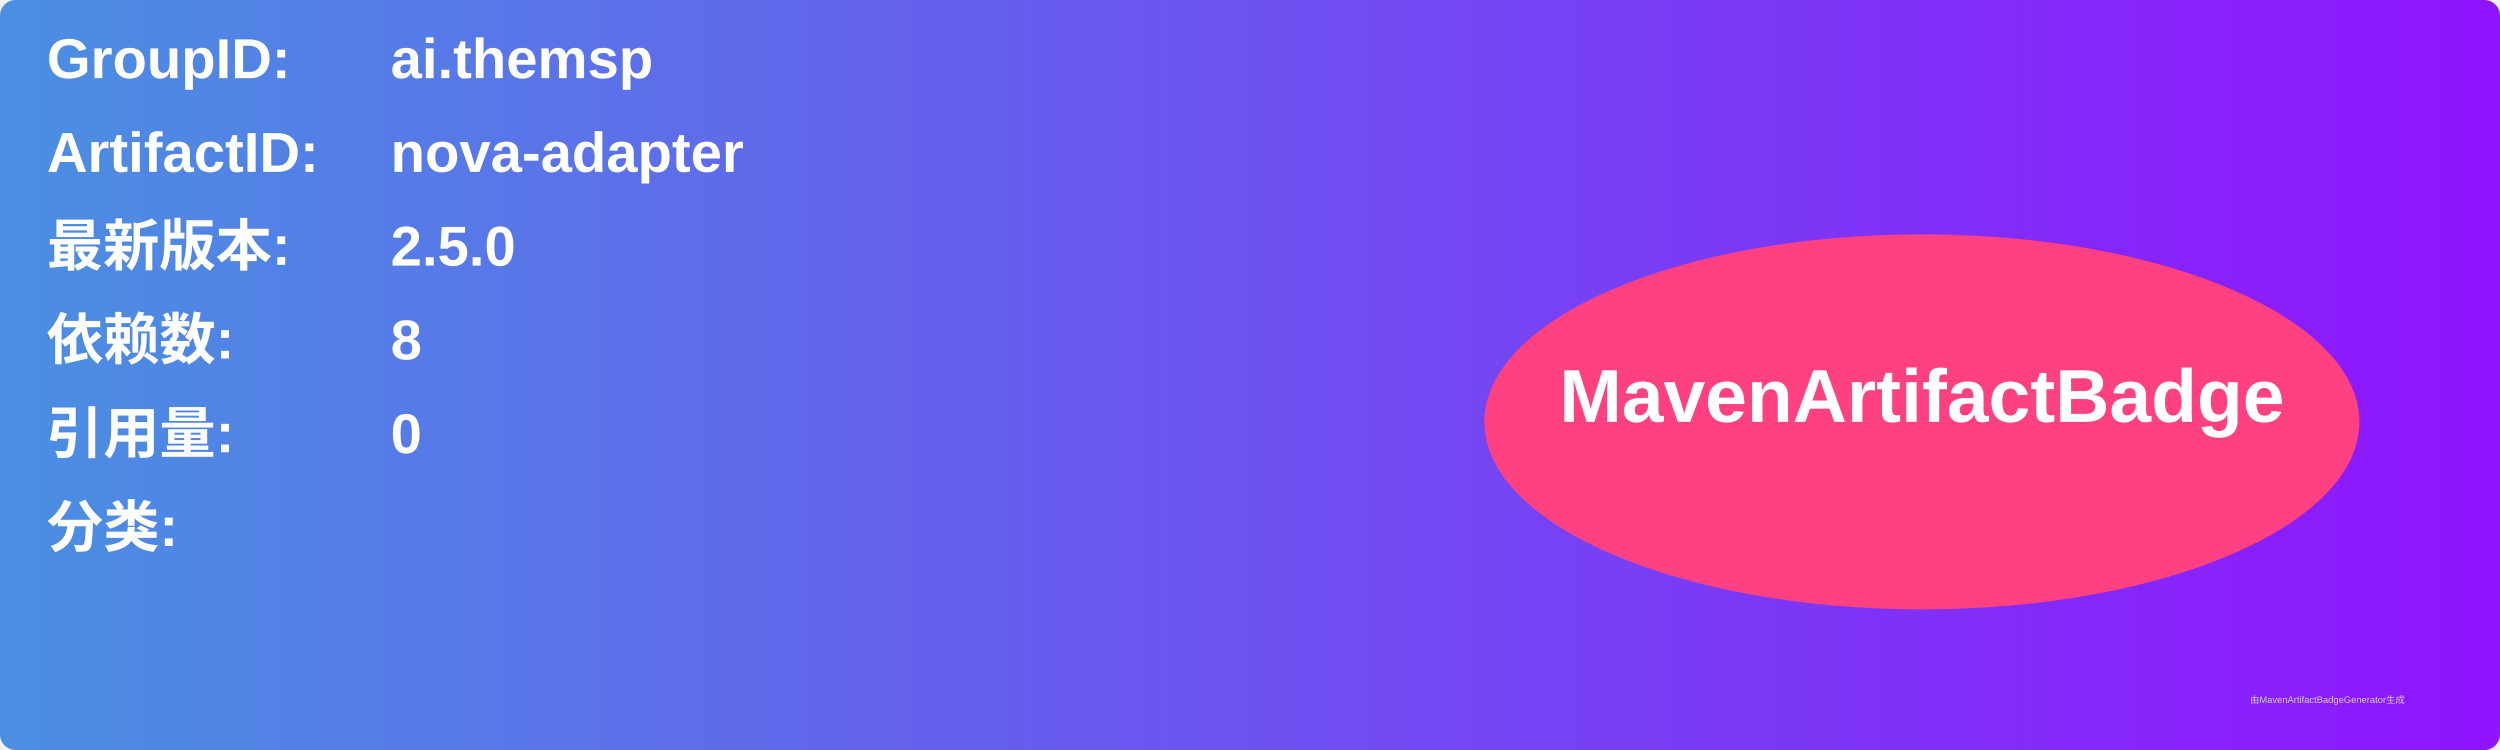
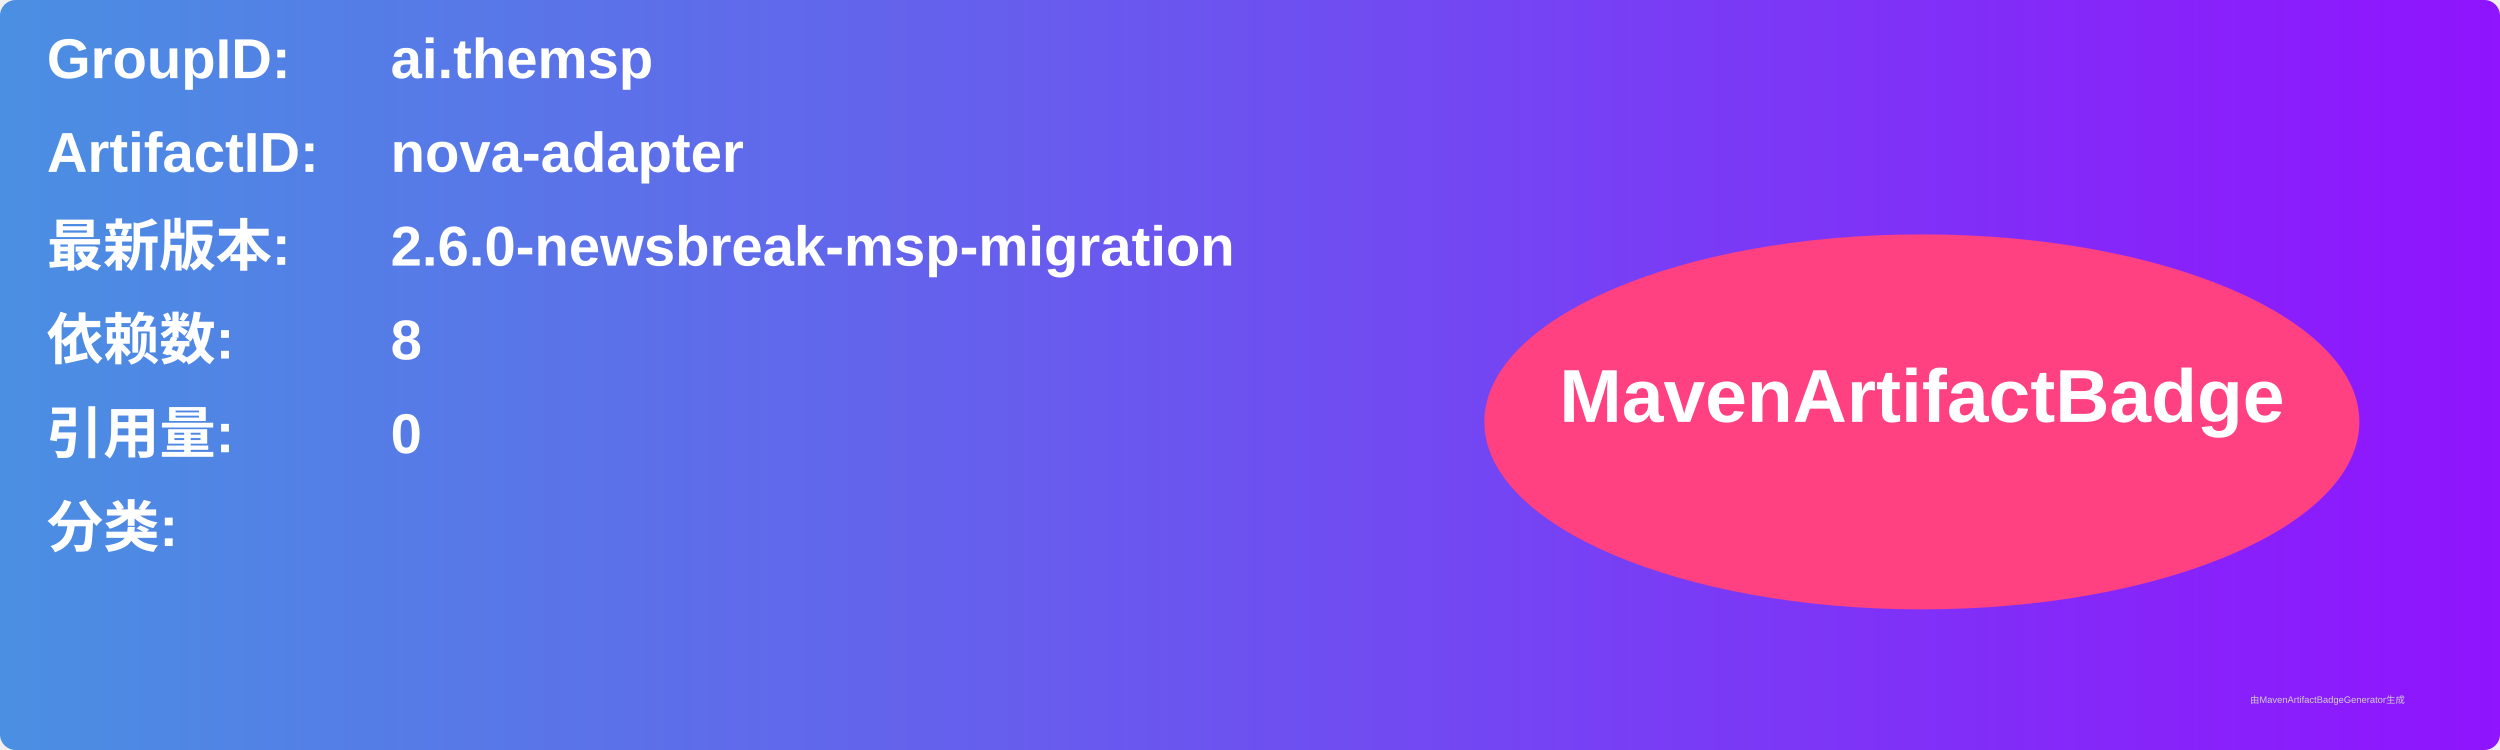
<svg xmlns="http://www.w3.org/2000/svg" width="800" height="240" viewBox="0 0 800 240">
  <linearGradient id="grad" x1="0%" y1="0%" x2="100%" y2="0%">
    <stop offset="0%" stop-color="#4a90e2" />
    <stop offset="100%" stop-color="#9013fe" />
  </linearGradient>
  <rect width="100%" height="100%" rx="5" ry="5" fill="url(#grad)" />
  <g transform="translate(15, 15)">
    <text x="0" y="10" font-family="Arial" font-size="18" fill="white" font-weight="bold" width="260">GroupID:</text>
    <text x="110" y="10" font-family="Arial" font-size="18" fill="white" font-weight="bold" width="460">ai.themsp</text>
    <text x="0" y="40" font-family="Arial" font-size="18" fill="white" font-weight="bold" width="260">ArtifactID:</text>
    <text x="110" y="40" font-family="Arial" font-size="18" fill="white" font-weight="bold" width="460">nova-adapter</text>
    <text x="0" y="70" font-family="Arial" font-size="18" fill="white" font-weight="bold">最新版本:</text>
    <text x="110" y="70" font-family="Arial" font-size="18" fill="white" font-weight="bold">
-       <tspan font-weight="bold">2.5.0</tspan>
+       <tspan font-weight="bold">2.6.0-newsbreak-msp-migration</tspan>
    </text>
    <text x="0" y="100" font-family="Arial" font-size="18" fill="white" font-weight="bold">依赖数: </text>
    <text x="110" y="100" font-family="Arial" font-size="18" fill="white">
      <tspan font-weight="bold">8</tspan>
    </text>
    <text x="0" y="130" font-family="Arial" font-size="18" fill="white" font-weight="bold">引用量: </text>
    <text x="110" y="130" font-family="Arial" font-size="18" fill="white">
      <tspan font-weight="bold">0</tspan>
    </text>
    <text x="0" y="160" font-family="Arial" font-size="18" fill="white" font-weight="bold">分类:</text>
    <text x="10" y="190" font-family="Arial" font-size="10" fill="white">
      <tspan font-weight="bold" />
    </text>
    <ellipse cx="600" cy="120" rx="140" ry="60" fill="#ff4081" />
    <text x="600" y="120" text-anchor="middle" font-family="Arial" font-size="24" fill="white" font-weight="bold">MavenArtifactBadge</text>
  </g>
  <text x="720" y="225" font-family="Arial" font-size="3" fill="#d0d0d0">由MavenArtifactBadgeGenerator生成</text>
</svg>
